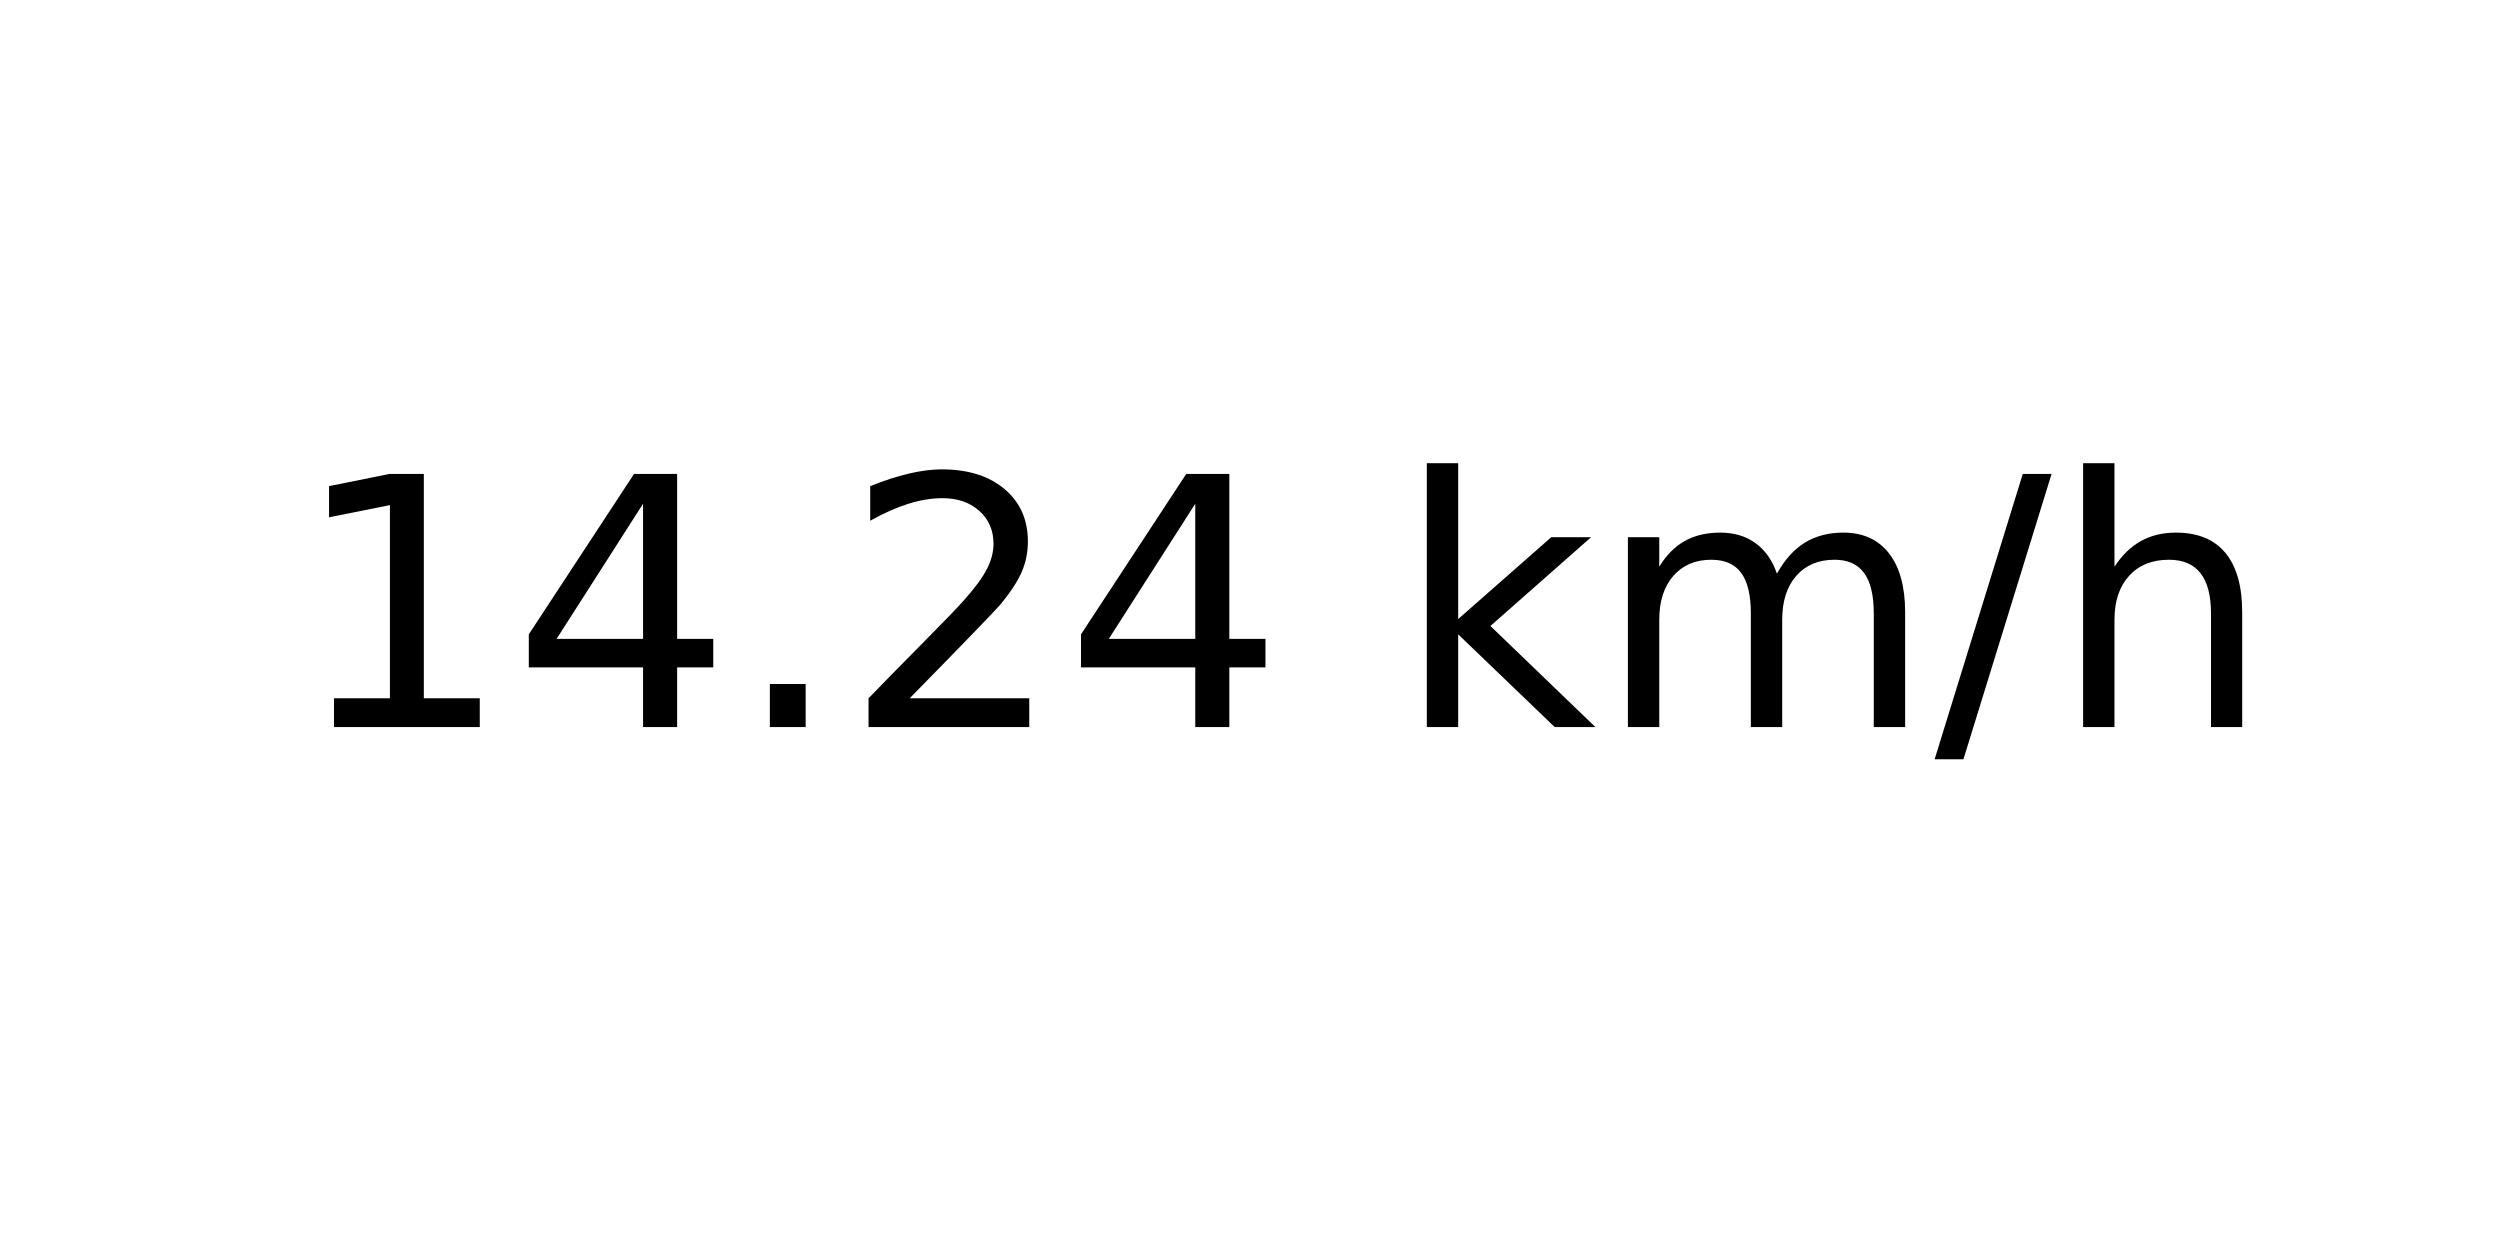
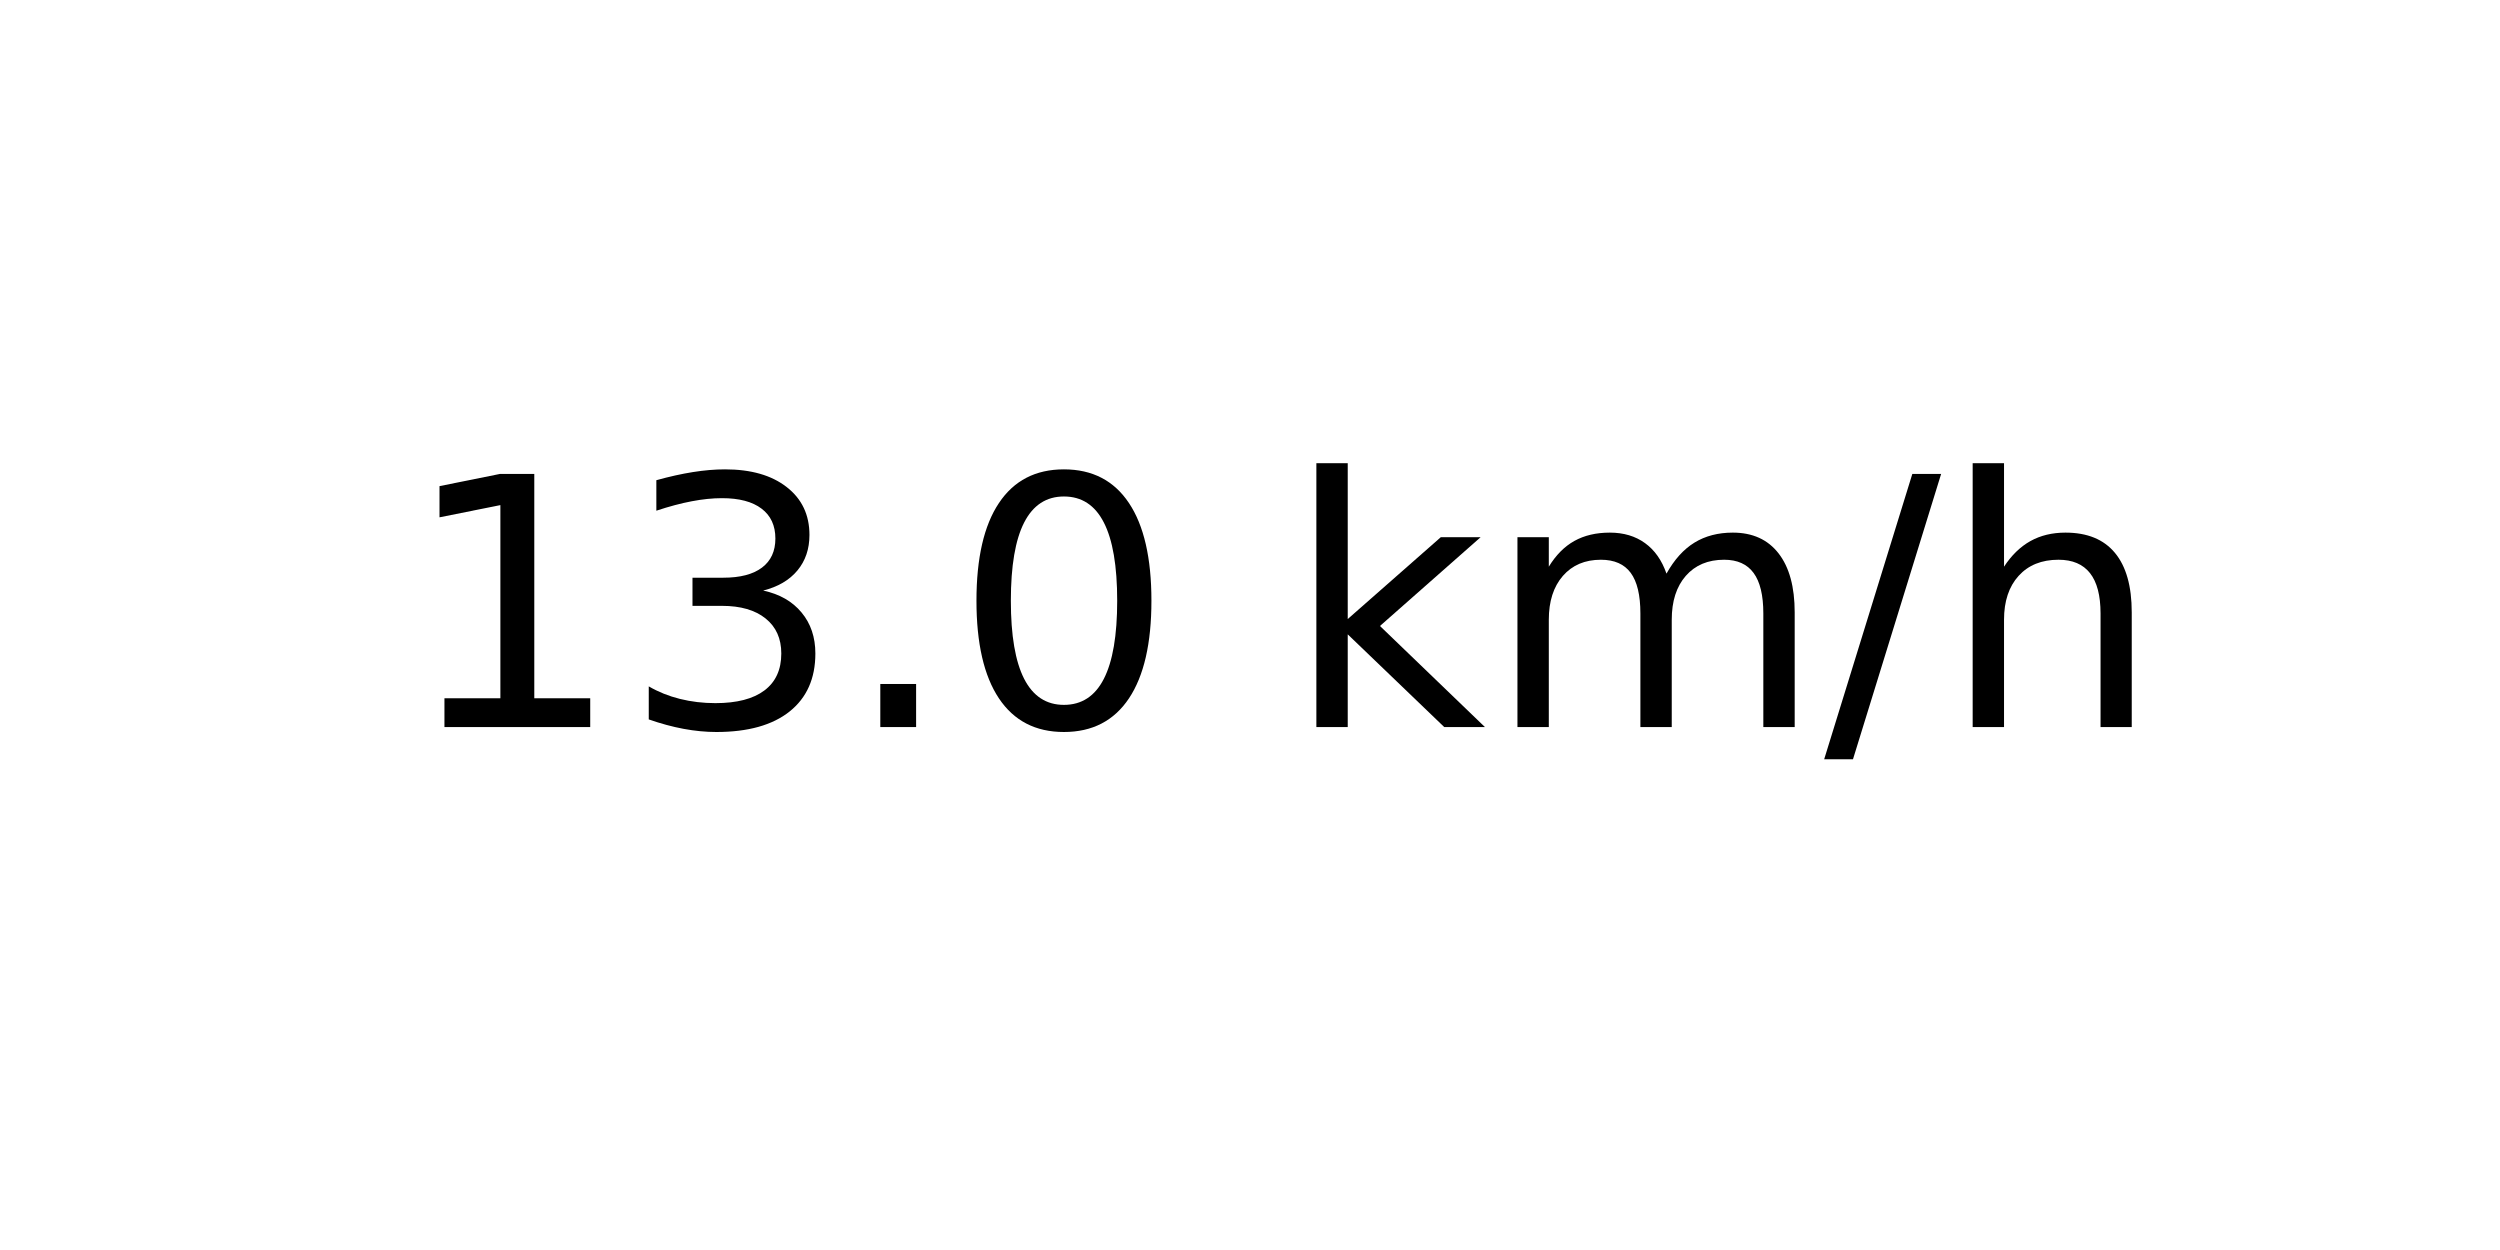
<svg xmlns="http://www.w3.org/2000/svg" xmlns:xlink="http://www.w3.org/1999/xlink" width="72pt" height="36pt" viewBox="0 0 72 36" version="1.1">
  <defs>
    <style type="text/css">*{stroke-linejoin: round; stroke-linecap: butt}</style>
  </defs>
  <g id="figure_1">
    <g id="axes_1">
      <g id="text_1">
-         <g transform="translate(8.378125 20.93937) scale(0.1 -0.1)">
+         <g transform="translate(11.55937 20.93937) scale(0.1 -0.1)">
          <defs>
            <path id="DejaVuSans-31" d="M 794 531  L 1825 531  L 1825 4091  L 703 3866  L 703 4441  L 1819 4666  L 2450 4666  L 2450 531  L 3481 531  L 3481 0  L 794 0  L 794 531  z " transform="scale(0.015625)" />
-             <path id="DejaVuSans-34" d="M 2419 4116  L 825 1625  L 2419 1625  L 2419 4116  z M 2253 4666  L 3047 4666  L 3047 1625  L 3713 1625  L 3713 1100  L 3047 1100  L 3047 0  L 2419 0  L 2419 1100  L 313 1100  L 313 1709  L 2253 4666  z " transform="scale(0.015625)" />
+             <path id="DejaVuSans-33" d="M 2597 2516  Q 3050 2419 3304 2112  Q 3559 1806 3559 1356  Q 3559 666 3084 287  Q 2609 -91 1734 -91  Q 1441 -91 1130 -33  Q 819 25 488 141  L 488 750  Q 750 597 1062 519  Q 1375 441 1716 441  Q 2309 441 2620 675  Q 2931 909 2931 1356  Q 2931 1769 2642 2001  Q 2353 2234 1838 2234  L 1294 2234  L 1294 2753  L 1863 2753  Q 2328 2753 2575 2939  Q 2822 3125 2822 3475  Q 2822 3834 2567 4026  Q 2313 4219 1838 4219  Q 1578 4219 1281 4162  Q 984 4106 628 3988  L 628 4550  Q 988 4650 1302 4700  Q 1616 4750 1894 4750  Q 2613 4750 3031 4423  Q 3450 4097 3450 3541  Q 3450 3153 3228 2886  Q 3006 2619 2597 2516  z " transform="scale(0.015625)" />
            <path id="DejaVuSans-2e" d="M 684 794  L 1344 794  L 1344 0  L 684 0  L 684 794  z " transform="scale(0.015625)" />
-             <path id="DejaVuSans-32" d="M 1228 531  L 3431 531  L 3431 0  L 469 0  L 469 531  Q 828 903 1448 1529  Q 2069 2156 2228 2338  Q 2531 2678 2651 2914  Q 2772 3150 2772 3378  Q 2772 3750 2511 3984  Q 2250 4219 1831 4219  Q 1534 4219 1204 4116  Q 875 4013 500 3803  L 500 4441  Q 881 4594 1212 4672  Q 1544 4750 1819 4750  Q 2544 4750 2975 4387  Q 3406 4025 3406 3419  Q 3406 3131 3298 2873  Q 3191 2616 2906 2266  Q 2828 2175 2409 1742  Q 1991 1309 1228 531  z " transform="scale(0.015625)" />
+             <path id="DejaVuSans-30" d="M 2034 4250  Q 1547 4250 1301 3770  Q 1056 3291 1056 2328  Q 1056 1369 1301 889  Q 1547 409 2034 409  Q 2525 409 2770 889  Q 3016 1369 3016 2328  Q 3016 3291 2770 3770  Q 2525 4250 2034 4250  z M 2034 4750  Q 2819 4750 3233 4129  Q 3647 3509 3647 2328  Q 3647 1150 3233 529  Q 2819 -91 2034 -91  Q 1250 -91 836 529  Q 422 1150 422 2328  Q 422 3509 836 4129  Q 1250 4750 2034 4750  z " transform="scale(0.015625)" />
            <path id="DejaVuSans-20" transform="scale(0.015625)" />
            <path id="DejaVuSans-6b" d="M 581 4863  L 1159 4863  L 1159 1991  L 2875 3500  L 3609 3500  L 1753 1863  L 3688 0  L 2938 0  L 1159 1709  L 1159 0  L 581 0  L 581 4863  z " transform="scale(0.015625)" />
            <path id="DejaVuSans-6d" d="M 3328 2828  Q 3544 3216 3844 3400  Q 4144 3584 4550 3584  Q 5097 3584 5394 3201  Q 5691 2819 5691 2113  L 5691 0  L 5113 0  L 5113 2094  Q 5113 2597 4934 2840  Q 4756 3084 4391 3084  Q 3944 3084 3684 2787  Q 3425 2491 3425 1978  L 3425 0  L 2847 0  L 2847 2094  Q 2847 2600 2669 2842  Q 2491 3084 2119 3084  Q 1678 3084 1418 2786  Q 1159 2488 1159 1978  L 1159 0  L 581 0  L 581 3500  L 1159 3500  L 1159 2956  Q 1356 3278 1631 3431  Q 1906 3584 2284 3584  Q 2666 3584 2933 3390  Q 3200 3197 3328 2828  z " transform="scale(0.015625)" />
            <path id="DejaVuSans-2f" d="M 1625 4666  L 2156 4666  L 531 -594  L 0 -594  L 1625 4666  z " transform="scale(0.015625)" />
            <path id="DejaVuSans-68" d="M 3513 2113  L 3513 0  L 2938 0  L 2938 2094  Q 2938 2591 2744 2837  Q 2550 3084 2163 3084  Q 1697 3084 1428 2787  Q 1159 2491 1159 1978  L 1159 0  L 581 0  L 581 4863  L 1159 4863  L 1159 2956  Q 1366 3272 1645 3428  Q 1925 3584 2291 3584  Q 2894 3584 3203 3211  Q 3513 2838 3513 2113  z " transform="scale(0.015625)" />
          </defs>
          <use xlink:href="#DejaVuSans-31" />
-           <use xlink:href="#DejaVuSans-34" x="63.623" />
+           <use xlink:href="#DejaVuSans-33" x="63.623" />
          <use xlink:href="#DejaVuSans-2e" x="127.246" />
-           <use xlink:href="#DejaVuSans-32" x="159.033" />
-           <use xlink:href="#DejaVuSans-34" x="222.656" />
-           <use xlink:href="#DejaVuSans-20" x="286.279" />
-           <use xlink:href="#DejaVuSans-6b" x="318.066" />
-           <use xlink:href="#DejaVuSans-6d" x="375.977" />
-           <use xlink:href="#DejaVuSans-2f" x="473.389" />
-           <use xlink:href="#DejaVuSans-68" x="507.08" />
+           <use xlink:href="#DejaVuSans-30" x="159.033" />
+           <use xlink:href="#DejaVuSans-20" x="222.656" />
+           <use xlink:href="#DejaVuSans-6b" x="254.443" />
+           <use xlink:href="#DejaVuSans-6d" x="312.354" />
+           <use xlink:href="#DejaVuSans-2f" x="409.766" />
+           <use xlink:href="#DejaVuSans-68" x="443.457" />
        </g>
      </g>
    </g>
  </g>
</svg>
